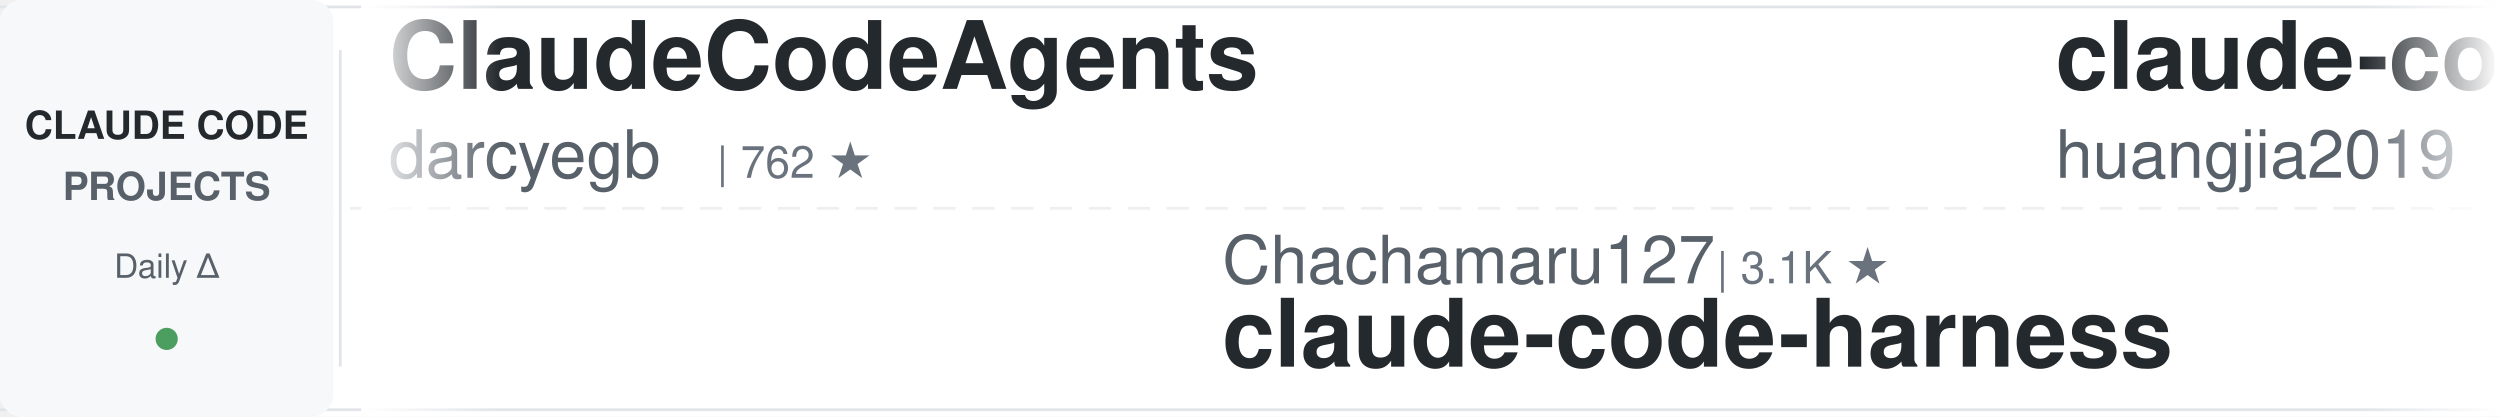
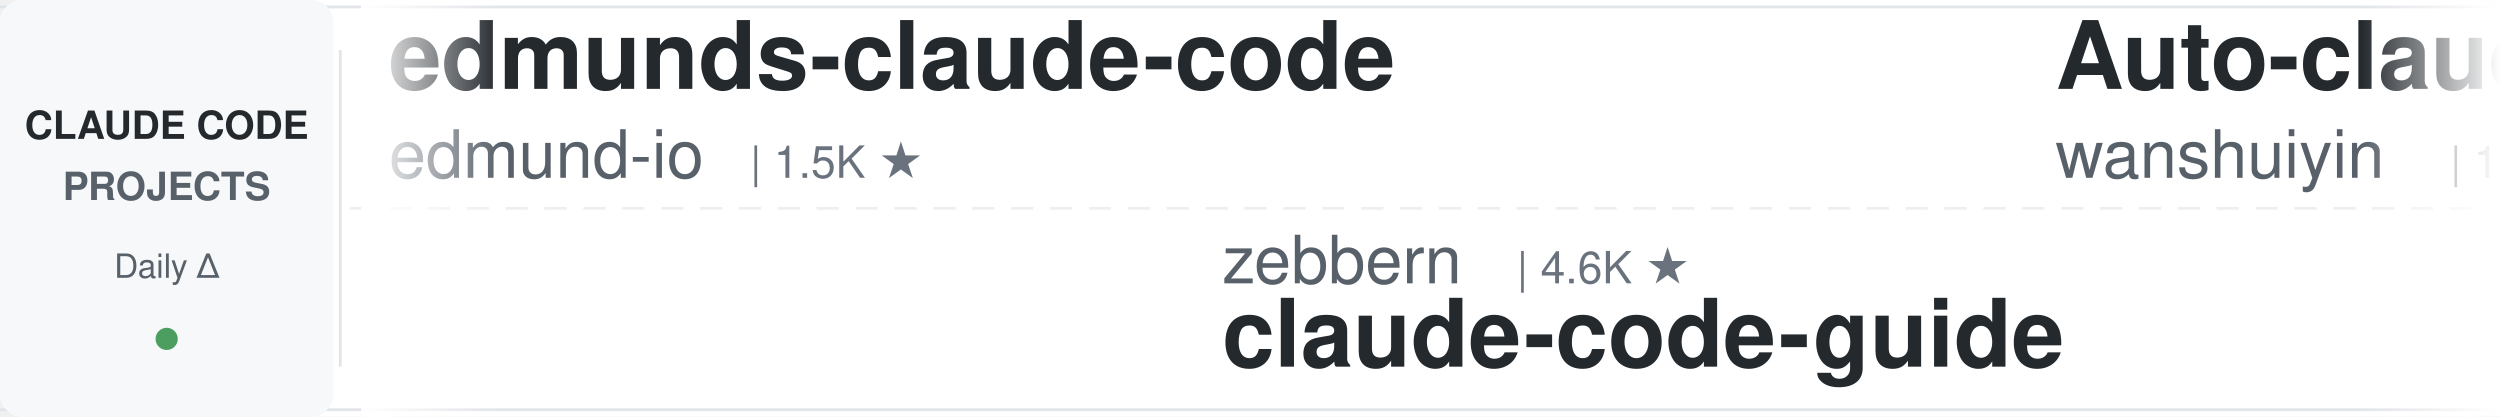
<svg xmlns="http://www.w3.org/2000/svg" width="900" height="150">
  <defs>
    <linearGradient id="leftFade" x1="0%" y1="0%" x2="100%" y2="0%">
      <stop offset="0%" style="stop-color:#ffffff;stop-opacity:1" />
      <stop offset="100%" style="stop-color:#ffffff;stop-opacity:0" />
    </linearGradient>
    <linearGradient id="rightFade" x1="0%" y1="0%" x2="100%" y2="0%">
      <stop offset="0%" style="stop-color:#ffffff;stop-opacity:0" />
      <stop offset="100%" style="stop-color:#ffffff;stop-opacity:1" />
    </linearGradient>
  </defs>
  <rect width="900" height="150" fill="#ffffff" rx="8" />
  <rect x="0" y="2" width="900" height="1" fill="#e1e4e8" />
  <rect x="0" y="147" width="900" height="1" fill="#e1e4e8" />
  <line x1="0" y1="75" x2="900" y2="75" stroke="#e1e4e8" stroke-width="1" stroke-dasharray="8 6" opacity="0.6" />
  <rect x="0" y="0" width="120" height="150" fill="#f6f8fa" rx="8" />
  <text x="60" y="50" font-family="-apple-system, BlinkMacSystemFont, 'Segoe UI', Helvetica, Arial, sans-serif" font-size="14" font-weight="600" fill="#24292e" text-anchor="middle">CLAUDE CODE</text>
  <text x="60" y="72" font-family="-apple-system, BlinkMacSystemFont, 'Segoe UI', Helvetica, Arial, sans-serif" font-size="14" font-weight="600" fill="#586069" text-anchor="middle">PROJECTS</text>
  <text x="60" y="100" font-family="-apple-system, BlinkMacSystemFont, 'Segoe UI', Helvetica, Arial, sans-serif" font-size="12" font-weight="500" fill="#586069" text-anchor="middle">Daily Δ</text>
  <circle cx="60" cy="122" r="4" fill="#22863a" opacity="0.8" />
  <rect x="122" y="18" width="1" height="114" fill="#e1e4e8" />
  <clipPath id="tickerClip">
    <rect x="130" y="0" width="770" height="150" />
  </clipPath>
  <g clip-path="url(#tickerClip)">
    <g id="tickerItems">
      <animateTransform attributeName="transform" attributeType="XML" type="translate" from="0 0" to="-3000 0" dur="54s" repeatCount="indefinite" />
      <g transform="translate(0, 0)">
-         <text x="140" y="32" font-family="-apple-system, BlinkMacSystemFont, 'Segoe UI', Helvetica, Arial, sans-serif" font-size="34" font-weight="600" fill="#24292e">ClaudeCodeAgents</text>
-         <text x="140" y="64" font-family="-apple-system, BlinkMacSystemFont, 'Segoe UI', Helvetica, Arial, sans-serif" font-size="24" font-weight="400" fill="#586069">darcyegb</text>
-         <text x="258" y="64" font-family="-apple-system, BlinkMacSystemFont, 'Segoe UI', Helvetica, Arial, sans-serif" font-size="16" font-weight="500" fill="#6a737d">| 762 ★</text>
+         <text x="140" y="32" font-family="-apple-system, BlinkMacSystemFont, 'Segoe UI', Helvetica, Arial, sans-serif" font-size="34" font-weight="600" fill="#24292e">edmunds-claude-code</text>
+         <text x="140" y="64" font-family="-apple-system, BlinkMacSystemFont, 'Segoe UI', Helvetica, Arial, sans-serif" font-size="24" font-weight="400" fill="#586069">edmund-io</text>
+         <text x="270" y="64" font-family="-apple-system, BlinkMacSystemFont, 'Segoe UI', Helvetica, Arial, sans-serif" font-size="16" font-weight="500" fill="#6a737d">| 1.5K ★</text>
      </g>
      <g transform="translate(300, 0)">
-         <text x="140" y="102" font-family="-apple-system, BlinkMacSystemFont, 'Segoe UI', Helvetica, Arial, sans-serif" font-size="24" font-weight="400" fill="#586069">Chachamaru127</text>
-         <text x="318" y="102" font-family="-apple-system, BlinkMacSystemFont, 'Segoe UI', Helvetica, Arial, sans-serif" font-size="16" font-weight="500" fill="#6a737d">| 3.1K ★</text>
-         <text x="140" y="132" font-family="-apple-system, BlinkMacSystemFont, 'Segoe UI', Helvetica, Arial, sans-serif" font-size="34" font-weight="600" fill="#24292e">claude-code-harness</text>
+         <text x="140" y="102" font-family="-apple-system, BlinkMacSystemFont, 'Segoe UI', Helvetica, Arial, sans-serif" font-size="24" font-weight="400" fill="#586069">zebbern</text>
+         <text x="246" y="102" font-family="-apple-system, BlinkMacSystemFont, 'Segoe UI', Helvetica, Arial, sans-serif" font-size="16" font-weight="500" fill="#6a737d">| 4.6K ★</text>
+         <text x="140" y="132" font-family="-apple-system, BlinkMacSystemFont, 'Segoe UI', Helvetica, Arial, sans-serif" font-size="34" font-weight="600" fill="#24292e">claude-code-guide</text>
      </g>
      <g transform="translate(600, 0)">
-         <text x="140" y="32" font-family="-apple-system, BlinkMacSystemFont, 'Segoe UI', Helvetica, Arial, sans-serif" font-size="34" font-weight="600" fill="#24292e">claude-code-engineering</text>
-         <text x="140" y="64" font-family="-apple-system, BlinkMacSystemFont, 'Segoe UI', Helvetica, Arial, sans-serif" font-size="24" font-weight="400" fill="#586069">huangjia2019</text>
-         <text x="306" y="64" font-family="-apple-system, BlinkMacSystemFont, 'Segoe UI', Helvetica, Arial, sans-serif" font-size="16" font-weight="500" fill="#6a737d">| 1.1K ★</text>
+         <text x="140" y="32" font-family="-apple-system, BlinkMacSystemFont, 'Segoe UI', Helvetica, Arial, sans-serif" font-size="34" font-weight="600" fill="#24292e">Auto-claude-code-researc...</text>
+         <text x="140" y="64" font-family="-apple-system, BlinkMacSystemFont, 'Segoe UI', Helvetica, Arial, sans-serif" font-size="24" font-weight="400" fill="#586069">wanshuiyin</text>
+         <text x="282" y="64" font-family="-apple-system, BlinkMacSystemFont, 'Segoe UI', Helvetica, Arial, sans-serif" font-size="16" font-weight="500" fill="#6a737d">| 16.1K ★</text>
      </g>
      <g transform="translate(900, 0)">
-         <text x="140" y="102" font-family="-apple-system, BlinkMacSystemFont, 'Segoe UI', Helvetica, Arial, sans-serif" font-size="24" font-weight="400" fill="#586069">Windy3f3f3f3f</text>
-         <text x="318" y="102" font-family="-apple-system, BlinkMacSystemFont, 'Segoe UI', Helvetica, Arial, sans-serif" font-size="16" font-weight="500" fill="#6a737d">| 3.6K ★</text>
-         <text x="140" y="132" font-family="-apple-system, BlinkMacSystemFont, 'Segoe UI', Helvetica, Arial, sans-serif" font-size="34" font-weight="600" fill="#24292e">how-claude-code-works</text>
+         <text x="140" y="102" font-family="-apple-system, BlinkMacSystemFont, 'Segoe UI', Helvetica, Arial, sans-serif" font-size="24" font-weight="400" fill="#586069">WorldFlowAI</text>
+         <text x="294" y="102" font-family="-apple-system, BlinkMacSystemFont, 'Segoe UI', Helvetica, Arial, sans-serif" font-size="16" font-weight="500" fill="#6a737d">| 2.9K ★</text>
+         <text x="140" y="132" font-family="-apple-system, BlinkMacSystemFont, 'Segoe UI', Helvetica, Arial, sans-serif" font-size="34" font-weight="600" fill="#24292e">everything-claude-code</text>
      </g>
      <g transform="translate(1200, 0)">
-         <text x="140" y="32" font-family="-apple-system, BlinkMacSystemFont, 'Segoe UI', Helvetica, Arial, sans-serif" font-size="34" font-weight="600" fill="#24292e">claude-code-workflows</text>
-         <text x="140" y="64" font-family="-apple-system, BlinkMacSystemFont, 'Segoe UI', Helvetica, Arial, sans-serif" font-size="24" font-weight="400" fill="#586069">OneRedOak</text>
-         <text x="270" y="64" font-family="-apple-system, BlinkMacSystemFont, 'Segoe UI', Helvetica, Arial, sans-serif" font-size="16" font-weight="500" fill="#6a737d">| 3.9K ★</text>
+         <text x="140" y="32" font-family="-apple-system, BlinkMacSystemFont, 'Segoe UI', Helvetica, Arial, sans-serif" font-size="34" font-weight="600" fill="#24292e">claude-code-prompts</text>
+         <text x="140" y="64" font-family="-apple-system, BlinkMacSystemFont, 'Segoe UI', Helvetica, Arial, sans-serif" font-size="24" font-weight="400" fill="#586069">repowise-dev</text>
+         <text x="306" y="64" font-family="-apple-system, BlinkMacSystemFont, 'Segoe UI', Helvetica, Arial, sans-serif" font-size="16" font-weight="500" fill="#6a737d">| 1.2K ★</text>
      </g>
      <g transform="translate(1500, 0)">
-         <text x="140" y="102" font-family="-apple-system, BlinkMacSystemFont, 'Segoe UI', Helvetica, Arial, sans-serif" font-size="24" font-weight="400" fill="#586069">asgeirtj</text>
-         <text x="258" y="102" font-family="-apple-system, BlinkMacSystemFont, 'Segoe UI', Helvetica, Arial, sans-serif" font-size="16" font-weight="500" fill="#6a737d">| 65.0K ★</text>
-         <text x="140" y="132" font-family="-apple-system, BlinkMacSystemFont, 'Segoe UI', Helvetica, Arial, sans-serif" font-size="34" font-weight="600" fill="#24292e">system_prompts_leaks</text>
+         <text x="140" y="102" font-family="-apple-system, BlinkMacSystemFont, 'Segoe UI', Helvetica, Arial, sans-serif" font-size="24" font-weight="400" fill="#586069">lintsinghua</text>
+         <text x="294" y="102" font-family="-apple-system, BlinkMacSystemFont, 'Segoe UI', Helvetica, Arial, sans-serif" font-size="16" font-weight="500" fill="#6a737d">| 4.2K ★</text>
+         <text x="140" y="132" font-family="-apple-system, BlinkMacSystemFont, 'Segoe UI', Helvetica, Arial, sans-serif" font-size="34" font-weight="600" fill="#24292e">claude-code-book</text>
      </g>
      <g transform="translate(1800, 0)">
-         <text x="140" y="32" font-family="-apple-system, BlinkMacSystemFont, 'Segoe UI', Helvetica, Arial, sans-serif" font-size="34" font-weight="600" fill="#24292e">claude-code-hooks-master...</text>
-         <text x="140" y="64" font-family="-apple-system, BlinkMacSystemFont, 'Segoe UI', Helvetica, Arial, sans-serif" font-size="24" font-weight="400" fill="#586069">disler</text>
-         <text x="234" y="64" font-family="-apple-system, BlinkMacSystemFont, 'Segoe UI', Helvetica, Arial, sans-serif" font-size="16" font-weight="500" fill="#6a737d">| 3.9K ★</text>
+         <text x="140" y="32" font-family="-apple-system, BlinkMacSystemFont, 'Segoe UI', Helvetica, Arial, sans-serif" font-size="34" font-weight="600" fill="#24292e">my-claude-code-setup</text>
+         <text x="140" y="64" font-family="-apple-system, BlinkMacSystemFont, 'Segoe UI', Helvetica, Arial, sans-serif" font-size="24" font-weight="400" fill="#586069">centminmod</text>
+         <text x="282" y="64" font-family="-apple-system, BlinkMacSystemFont, 'Segoe UI', Helvetica, Arial, sans-serif" font-size="16" font-weight="500" fill="#6a737d">| 2.6K ★</text>
      </g>
      <g transform="translate(2100, 0)">
-         <text x="140" y="102" font-family="-apple-system, BlinkMacSystemFont, 'Segoe UI', Helvetica, Arial, sans-serif" font-size="24" font-weight="400" fill="#586069">ChrisWiles</text>
-         <text x="282" y="102" font-family="-apple-system, BlinkMacSystemFont, 'Segoe UI', Helvetica, Arial, sans-serif" font-size="16" font-weight="500" fill="#6a737d">| 6.1K ★</text>
-         <text x="140" y="132" font-family="-apple-system, BlinkMacSystemFont, 'Segoe UI', Helvetica, Arial, sans-serif" font-size="34" font-weight="600" fill="#24292e">claude-code-showcase</text>
+         <text x="140" y="102" font-family="-apple-system, BlinkMacSystemFont, 'Segoe UI', Helvetica, Arial, sans-serif" font-size="24" font-weight="400" fill="#586069">liuup</text>
+         <text x="222" y="102" font-family="-apple-system, BlinkMacSystemFont, 'Segoe UI', Helvetica, Arial, sans-serif" font-size="16" font-weight="500" fill="#6a737d">| 3.9K ★</text>
+         <text x="140" y="132" font-family="-apple-system, BlinkMacSystemFont, 'Segoe UI', Helvetica, Arial, sans-serif" font-size="34" font-weight="600" fill="#24292e">claude-code-analysis</text>
      </g>
      <g transform="translate(2400, 0)">
-         <text x="140" y="32" font-family="-apple-system, BlinkMacSystemFont, 'Segoe UI', Helvetica, Arial, sans-serif" font-size="34" font-weight="600" fill="#24292e">claude-code-from-source</text>
-         <text x="140" y="64" font-family="-apple-system, BlinkMacSystemFont, 'Segoe UI', Helvetica, Arial, sans-serif" font-size="24" font-weight="400" fill="#586069">alejandrobalderas</text>
-         <text x="366" y="64" font-family="-apple-system, BlinkMacSystemFont, 'Segoe UI', Helvetica, Arial, sans-serif" font-size="16" font-weight="500" fill="#6a737d">| 2.8K ★</text>
+         <text x="140" y="32" font-family="-apple-system, BlinkMacSystemFont, 'Segoe UI', Helvetica, Arial, sans-serif" font-size="34" font-weight="600" fill="#24292e">claude-code-ultimate-gui...</text>
+         <text x="140" y="64" font-family="-apple-system, BlinkMacSystemFont, 'Segoe UI', Helvetica, Arial, sans-serif" font-size="24" font-weight="400" fill="#586069">FlorianBruniaux</text>
+         <text x="342" y="64" font-family="-apple-system, BlinkMacSystemFont, 'Segoe UI', Helvetica, Arial, sans-serif" font-size="16" font-weight="500" fill="#6a737d">| 6.0K ★</text>
      </g>
      <g transform="translate(2700, 0)">
-         <text x="140" y="102" font-family="-apple-system, BlinkMacSystemFont, 'Segoe UI', Helvetica, Arial, sans-serif" font-size="24" font-weight="400" fill="#586069">digitalsamba</text>
-         <text x="306" y="102" font-family="-apple-system, BlinkMacSystemFont, 'Segoe UI', Helvetica, Arial, sans-serif" font-size="16" font-weight="500" fill="#6a737d">| 2.1K ★</text>
-         <text x="140" y="132" font-family="-apple-system, BlinkMacSystemFont, 'Segoe UI', Helvetica, Arial, sans-serif" font-size="34" font-weight="600" fill="#24292e">claude-code-video-toolki...</text>
+         <text x="140" y="102" font-family="-apple-system, BlinkMacSystemFont, 'Segoe UI', Helvetica, Arial, sans-serif" font-size="24" font-weight="400" fill="#586069">Yeachan-Heo</text>
+         <text x="294" y="102" font-family="-apple-system, BlinkMacSystemFont, 'Segoe UI', Helvetica, Arial, sans-serif" font-size="16" font-weight="500" fill="#6a737d">| 39.1K ★</text>
+         <text x="140" y="132" font-family="-apple-system, BlinkMacSystemFont, 'Segoe UI', Helvetica, Arial, sans-serif" font-size="34" font-weight="600" fill="#24292e">oh-my-claudecode</text>
      </g>
      <g transform="translate(3000, 0)">
-         <text x="140" y="32" font-family="-apple-system, BlinkMacSystemFont, 'Segoe UI', Helvetica, Arial, sans-serif" font-size="34" font-weight="600" fill="#24292e">ClaudeCodeAgents</text>
-         <text x="140" y="64" font-family="-apple-system, BlinkMacSystemFont, 'Segoe UI', Helvetica, Arial, sans-serif" font-size="24" font-weight="400" fill="#586069">darcyegb</text>
-         <text x="258" y="64" font-family="-apple-system, BlinkMacSystemFont, 'Segoe UI', Helvetica, Arial, sans-serif" font-size="16" font-weight="500" fill="#6a737d">| 762 ★</text>
+         <text x="140" y="32" font-family="-apple-system, BlinkMacSystemFont, 'Segoe UI', Helvetica, Arial, sans-serif" font-size="34" font-weight="600" fill="#24292e">edmunds-claude-code</text>
+         <text x="140" y="64" font-family="-apple-system, BlinkMacSystemFont, 'Segoe UI', Helvetica, Arial, sans-serif" font-size="24" font-weight="400" fill="#586069">edmund-io</text>
+         <text x="270" y="64" font-family="-apple-system, BlinkMacSystemFont, 'Segoe UI', Helvetica, Arial, sans-serif" font-size="16" font-weight="500" fill="#6a737d">| 1.5K ★</text>
      </g>
      <g transform="translate(3300, 0)">
-         <text x="140" y="102" font-family="-apple-system, BlinkMacSystemFont, 'Segoe UI', Helvetica, Arial, sans-serif" font-size="24" font-weight="400" fill="#586069">Chachamaru127</text>
-         <text x="318" y="102" font-family="-apple-system, BlinkMacSystemFont, 'Segoe UI', Helvetica, Arial, sans-serif" font-size="16" font-weight="500" fill="#6a737d">| 3.1K ★</text>
-         <text x="140" y="132" font-family="-apple-system, BlinkMacSystemFont, 'Segoe UI', Helvetica, Arial, sans-serif" font-size="34" font-weight="600" fill="#24292e">claude-code-harness</text>
+         <text x="140" y="102" font-family="-apple-system, BlinkMacSystemFont, 'Segoe UI', Helvetica, Arial, sans-serif" font-size="24" font-weight="400" fill="#586069">zebbern</text>
+         <text x="246" y="102" font-family="-apple-system, BlinkMacSystemFont, 'Segoe UI', Helvetica, Arial, sans-serif" font-size="16" font-weight="500" fill="#6a737d">| 4.6K ★</text>
+         <text x="140" y="132" font-family="-apple-system, BlinkMacSystemFont, 'Segoe UI', Helvetica, Arial, sans-serif" font-size="34" font-weight="600" fill="#24292e">claude-code-guide</text>
      </g>
      <g transform="translate(3600, 0)">
-         <text x="140" y="32" font-family="-apple-system, BlinkMacSystemFont, 'Segoe UI', Helvetica, Arial, sans-serif" font-size="34" font-weight="600" fill="#24292e">claude-code-engineering</text>
-         <text x="140" y="64" font-family="-apple-system, BlinkMacSystemFont, 'Segoe UI', Helvetica, Arial, sans-serif" font-size="24" font-weight="400" fill="#586069">huangjia2019</text>
-         <text x="306" y="64" font-family="-apple-system, BlinkMacSystemFont, 'Segoe UI', Helvetica, Arial, sans-serif" font-size="16" font-weight="500" fill="#6a737d">| 1.1K ★</text>
+         <text x="140" y="32" font-family="-apple-system, BlinkMacSystemFont, 'Segoe UI', Helvetica, Arial, sans-serif" font-size="34" font-weight="600" fill="#24292e">Auto-claude-code-researc...</text>
+         <text x="140" y="64" font-family="-apple-system, BlinkMacSystemFont, 'Segoe UI', Helvetica, Arial, sans-serif" font-size="24" font-weight="400" fill="#586069">wanshuiyin</text>
+         <text x="282" y="64" font-family="-apple-system, BlinkMacSystemFont, 'Segoe UI', Helvetica, Arial, sans-serif" font-size="16" font-weight="500" fill="#6a737d">| 16.1K ★</text>
      </g>
      <g transform="translate(3900, 0)">
-         <text x="140" y="102" font-family="-apple-system, BlinkMacSystemFont, 'Segoe UI', Helvetica, Arial, sans-serif" font-size="24" font-weight="400" fill="#586069">Windy3f3f3f3f</text>
-         <text x="318" y="102" font-family="-apple-system, BlinkMacSystemFont, 'Segoe UI', Helvetica, Arial, sans-serif" font-size="16" font-weight="500" fill="#6a737d">| 3.6K ★</text>
-         <text x="140" y="132" font-family="-apple-system, BlinkMacSystemFont, 'Segoe UI', Helvetica, Arial, sans-serif" font-size="34" font-weight="600" fill="#24292e">how-claude-code-works</text>
+         <text x="140" y="102" font-family="-apple-system, BlinkMacSystemFont, 'Segoe UI', Helvetica, Arial, sans-serif" font-size="24" font-weight="400" fill="#586069">WorldFlowAI</text>
+         <text x="294" y="102" font-family="-apple-system, BlinkMacSystemFont, 'Segoe UI', Helvetica, Arial, sans-serif" font-size="16" font-weight="500" fill="#6a737d">| 2.9K ★</text>
+         <text x="140" y="132" font-family="-apple-system, BlinkMacSystemFont, 'Segoe UI', Helvetica, Arial, sans-serif" font-size="34" font-weight="600" fill="#24292e">everything-claude-code</text>
      </g>
    </g>
  </g>
  <rect x="130" y="0" width="50" height="150" fill="url(#leftFade)" />
  <rect x="850" y="0" width="50" height="150" fill="url(#rightFade)" />
</svg>
